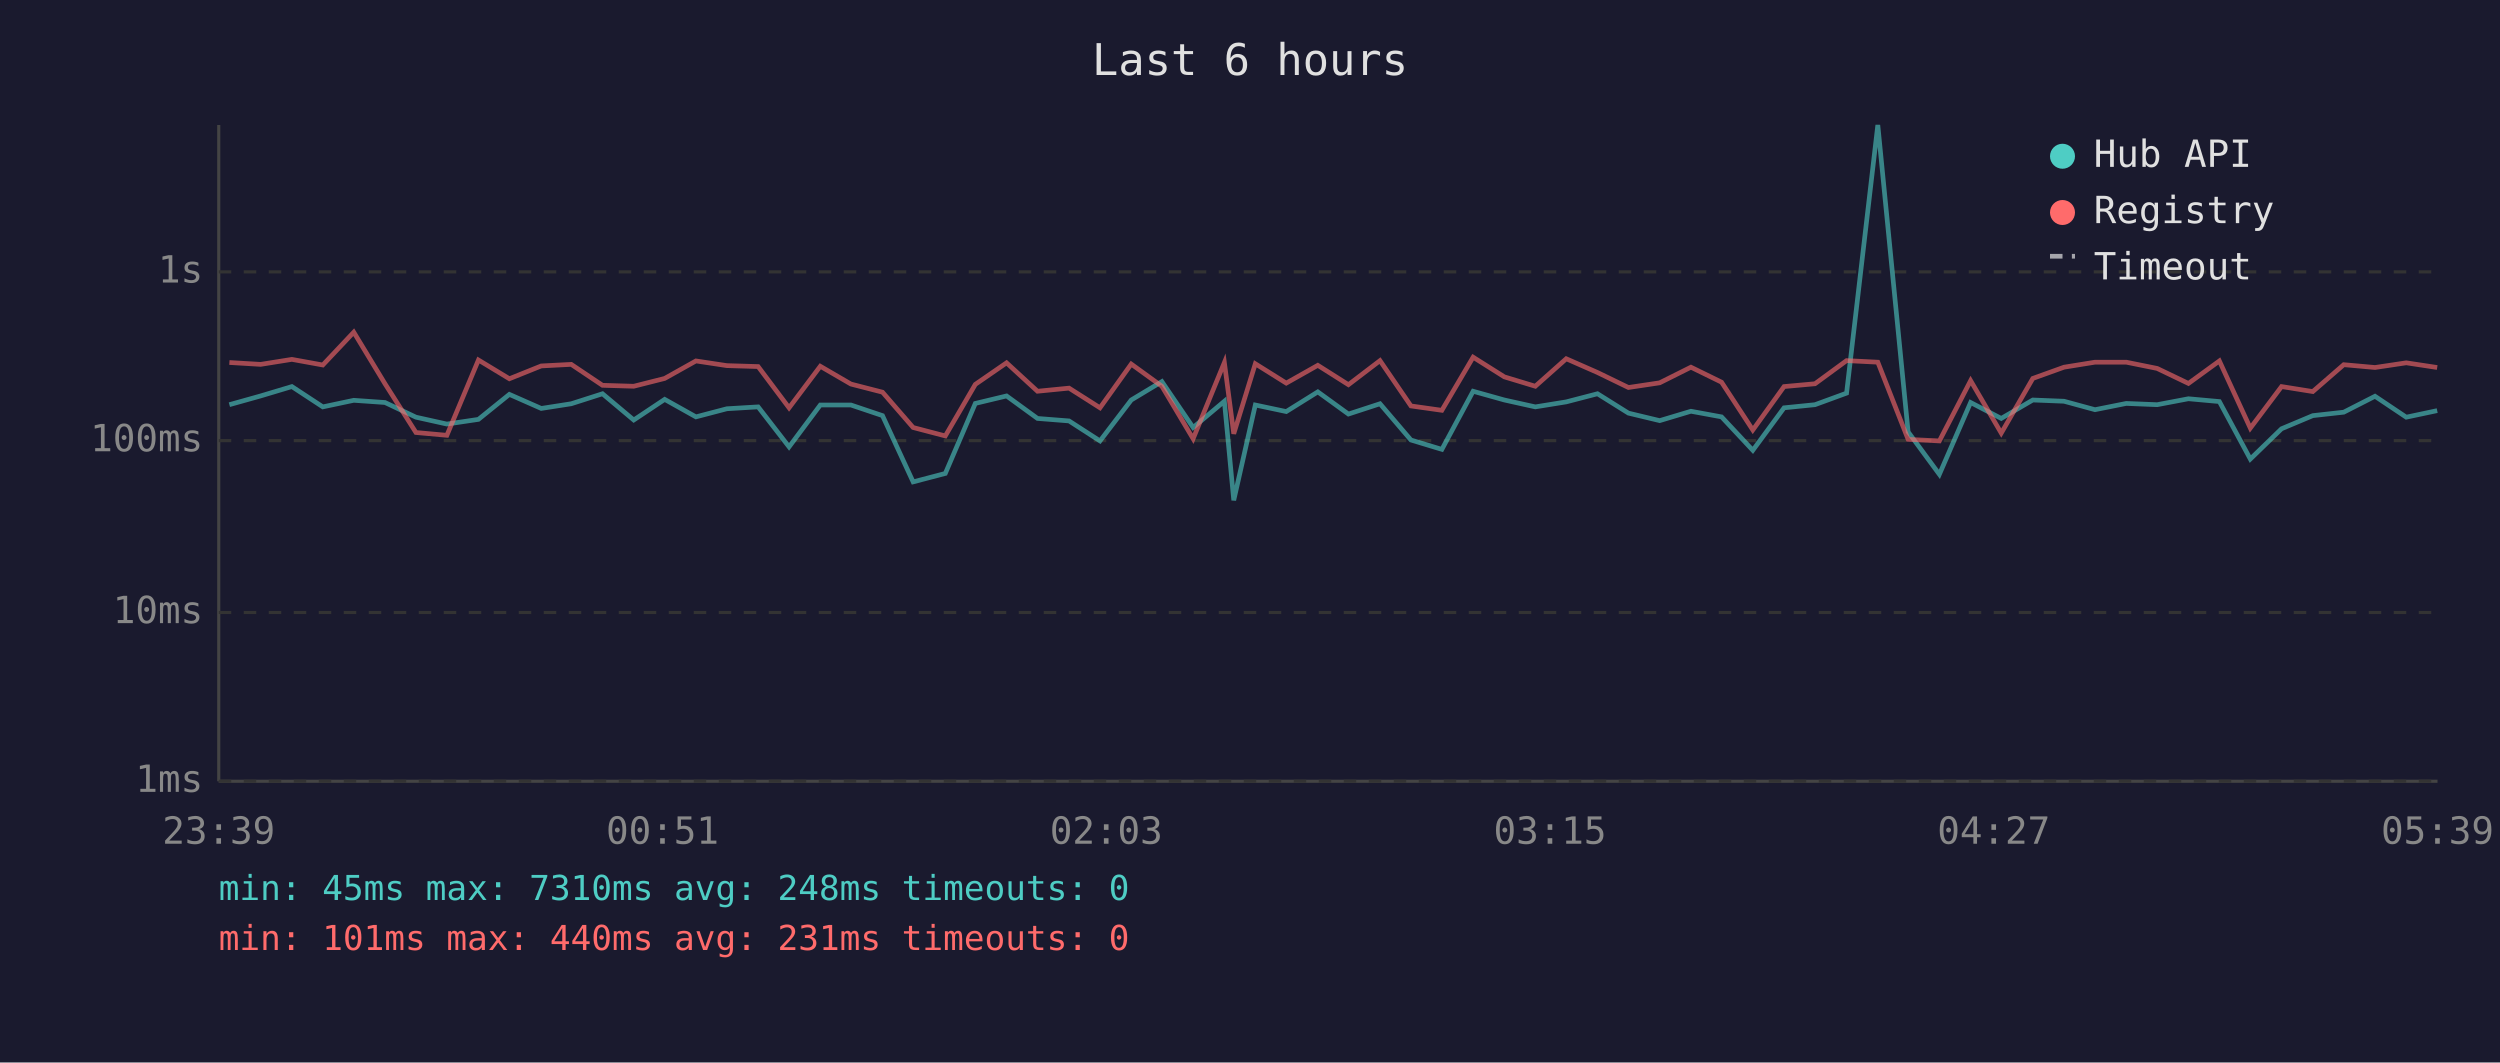
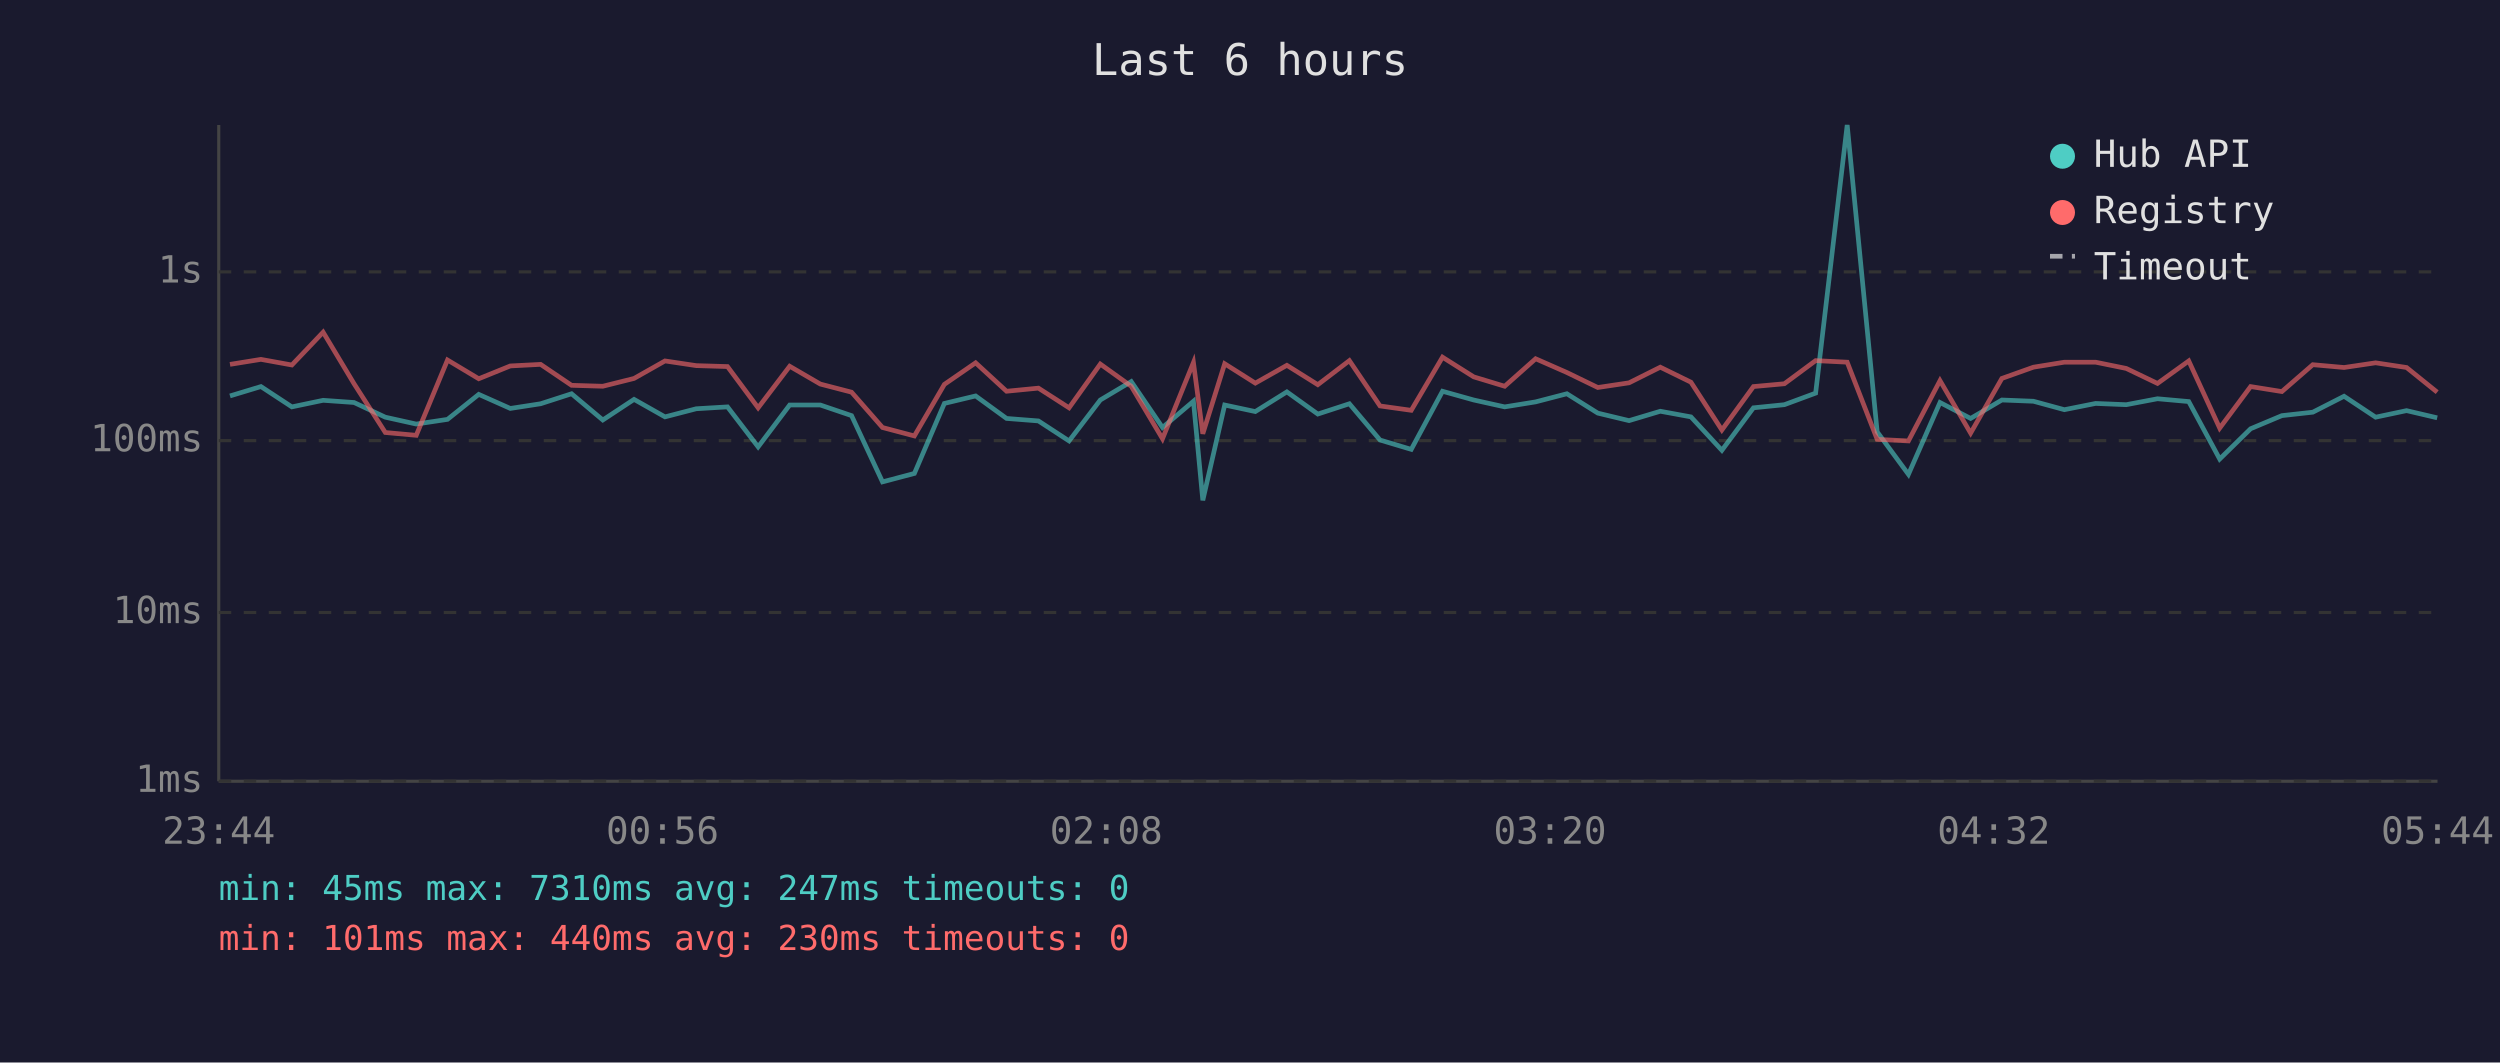
<svg xmlns="http://www.w3.org/2000/svg" viewBox="0 0 800 340" font-family="monospace" font-size="12">
  <rect width="800" height="340" fill="#1a1a2e" />
  <text x="400" y="24" fill="#e0e0e0" font-size="14" text-anchor="middle">Last 6 hours</text>
  <line x1="70" y1="40" x2="70" y2="250" stroke="#444" stroke-width="1" />
  <line x1="70" y1="250" x2="780" y2="250" stroke="#444" stroke-width="1" />
  <line x1="70" y1="250" x2="780" y2="250" stroke="#333" stroke-width="1" stroke-dasharray="4" />
  <text x="65" y="250" fill="#888" text-anchor="end" dominant-baseline="middle">1ms</text>
  <line x1="70" y1="196" x2="780" y2="196" stroke="#333" stroke-width="1" stroke-dasharray="4" />
  <text x="65" y="196" fill="#888" text-anchor="end" dominant-baseline="middle">10ms</text>
  <line x1="70" y1="141" x2="780" y2="141" stroke="#333" stroke-width="1" stroke-dasharray="4" />
  <text x="65" y="141" fill="#888" text-anchor="end" dominant-baseline="middle">100ms</text>
  <line x1="70" y1="87" x2="780" y2="87" stroke="#333" stroke-width="1" stroke-dasharray="4" />
  <text x="65" y="87" fill="#888" text-anchor="end" dominant-baseline="middle">1s</text>
-   <text x="70" y="270" fill="#888" text-anchor="middle">23:39</text>
-   <text x="212" y="270" fill="#888" text-anchor="middle">00:51</text>
-   <text x="354" y="270" fill="#888" text-anchor="middle">02:03</text>
-   <text x="496" y="270" fill="#888" text-anchor="middle">03:15</text>
-   <text x="638" y="270" fill="#888" text-anchor="middle">04:27</text>
-   <text x="780" y="270" fill="#888" text-anchor="middle">05:39</text>
-   <polyline points="73.4,129.5 83.4,126.7 93.4,123.7 103.3,130.2 113.2,128.1 123.2,128.8 133.1,133.5 143.0,135.7 153.1,134.2 163.0,126.2 173.2,130.7 182.8,129.2 192.8,126.0 202.8,134.4 212.7,127.8 222.7,133.4 232.6,130.8 242.6,130.2 252.5,143.0 262.5,129.6 272.3,129.6 282.4,133.0 292.2,154.2 302.5,151.5 312.1,129.1 322.1,126.7 332.0,133.9 342.1,134.7 352.0,141.1 362.0,128.0 371.8,122.1 381.8,136.8 391.8,128.4 394.8,160.1 401.7,129.6 411.6,131.7 421.7,125.4 431.5,132.5 441.6,129.2 451.5,140.8 461.4,143.8 471.4,125.2 481.4,128.0 491.3,130.2 501.2,128.6 511.2,126.0 521.1,132.2 531.1,134.6 541.1,131.6 550.9,133.4 560.9,144.1 570.9,130.5 580.8,129.5 590.9,125.8 600.9,40.0 610.6,138.2 620.6,151.8 630.6,128.8 640.4,133.9 650.5,128.0 660.5,128.4 670.4,131.1 680.4,129.1 690.3,129.5 700.3,127.6 710.2,128.5 720.1,146.9 730.1,137.2 740.1,133.0 750.0,131.9 760.0,126.8 770.0,133.5 779.9,131.4" fill="none" stroke="#4ecdc4" stroke-width="1.5" opacity="0.6" />
-   <polyline points="73.4,116.0 83.4,116.6 93.4,115.0 103.3,116.8 113.2,106.3 123.2,122.8 133.1,138.4 143.0,139.3 153.1,115.2 163.0,121.2 173.2,117.1 182.8,116.6 192.8,123.3 202.8,123.6 212.7,121.1 222.7,115.5 232.6,117.0 242.6,117.3 252.5,130.5 262.5,117.2 272.3,122.9 282.4,125.5 292.2,136.8 302.5,139.5 312.1,123.0 322.1,116.1 332.0,125.2 342.1,124.2 352.0,130.5 362.0,116.5 371.8,123.6 381.8,140.4 391.8,116.0 394.8,138.8 401.7,116.4 411.6,122.6 421.7,116.9 431.5,123.1 441.6,115.4 451.5,129.9 461.4,131.3 471.4,114.3 481.4,120.6 491.3,123.6 501.2,114.8 511.2,119.2 521.1,124.0 531.1,122.5 541.1,117.5 550.9,122.3 560.9,137.6 570.9,123.7 580.8,122.8 590.9,115.4 600.9,115.9 610.6,140.6 620.6,141.1 630.6,121.8 640.4,138.6 650.5,121.1 660.5,117.5 670.4,115.9 680.4,115.9 690.3,117.9 700.3,122.7 710.2,115.5 720.1,137.0 730.1,123.7 740.1,125.3 750.0,116.7 760.0,117.6 770.0,116.1 779.9,117.6" fill="none" stroke="#ff6b6b" stroke-width="1.5" opacity="0.6" />
+   <text x="70" y="270" fill="#888" text-anchor="middle">23:44</text>
+   <text x="212" y="270" fill="#888" text-anchor="middle">00:56</text>
+   <text x="354" y="270" fill="#888" text-anchor="middle">02:08</text>
+   <text x="496" y="270" fill="#888" text-anchor="middle">03:20</text>
+   <text x="638" y="270" fill="#888" text-anchor="middle">04:32</text>
+   <text x="780" y="270" fill="#888" text-anchor="middle">05:44</text>
+   <polyline points="73.6,126.7 83.5,123.7 93.4,130.2 103.4,128.1 113.3,128.8 123.3,133.5 133.2,135.7 143.2,134.2 153.2,126.2 163.3,130.7 173.0,129.2 182.9,126.0 192.9,134.4 202.9,127.8 212.8,133.4 222.8,130.8 232.8,130.2 242.6,143.0 252.7,129.6 262.5,129.6 272.5,133.0 282.4,154.2 292.6,151.5 302.2,129.1 312.2,126.7 322.1,133.9 332.3,134.7 342.1,141.1 352.1,128.0 362.0,122.1 372.0,136.8 381.9,128.4 384.9,160.1 391.9,129.6 401.7,131.7 411.8,125.4 421.7,132.5 431.8,129.2 441.6,140.8 451.6,143.8 461.6,125.2 471.6,128.0 481.5,130.2 491.4,128.6 501.4,126.0 511.3,132.2 521.3,134.6 531.3,131.6 541.1,133.4 551.0,144.1 561.1,130.5 571.0,129.5 581.0,125.8 591.1,40.0 600.7,138.2 610.7,151.8 620.8,128.8 630.6,133.9 640.6,128.0 650.7,128.4 660.6,131.1 670.6,129.1 680.4,129.5 690.4,127.6 700.4,128.5 710.3,146.9 720.2,137.2 730.2,133.0 740.1,131.9 750.1,126.8 760.2,133.5 770.1,131.4 779.9,133.7" fill="none" stroke="#4ecdc4" stroke-width="1.5" opacity="0.6" />
+   <polyline points="73.6,116.6 83.5,115.0 93.4,116.8 103.4,106.3 113.3,122.8 123.3,138.4 133.2,139.3 143.2,115.2 153.2,121.2 163.3,117.1 173.0,116.6 182.9,123.3 192.9,123.6 202.9,121.1 212.8,115.5 222.8,117.0 232.8,117.3 242.6,130.5 252.7,117.2 262.5,122.9 272.5,125.5 282.4,136.8 292.6,139.5 302.2,123.0 312.2,116.1 322.1,125.2 332.3,124.2 342.1,130.5 352.1,116.5 362.0,123.6 372.0,140.4 381.9,116.0 384.9,138.8 391.9,116.4 401.7,122.6 411.8,116.9 421.7,123.1 431.8,115.4 441.6,129.9 451.6,131.3 461.6,114.3 471.6,120.6 481.5,123.6 491.4,114.8 501.4,119.2 511.3,124.0 521.3,122.5 531.3,117.5 541.1,122.3 551.0,137.6 561.1,123.7 571.0,122.8 581.0,115.4 591.1,115.9 600.7,140.6 610.7,141.1 620.8,121.8 630.6,138.6 640.6,121.1 650.7,117.5 660.6,115.9 670.6,115.9 680.4,117.9 690.4,122.7 700.4,115.5 710.3,137.0 720.2,123.7 730.2,125.3 740.1,116.7 750.1,117.6 760.2,116.1 770.1,117.6 779.9,125.5" fill="none" stroke="#ff6b6b" stroke-width="1.5" opacity="0.6" />
  <circle cx="660" cy="50" r="4" fill="#4ecdc4" />
  <text x="670" y="50" fill="#e0e0e0" dominant-baseline="middle">Hub API</text>
  <circle cx="660" cy="68" r="4" fill="#ff6b6b" />
  <text x="670" y="68" fill="#e0e0e0" dominant-baseline="middle">Registry</text>
  <line x1="656" y1="82" x2="664" y2="82" stroke="#e0e0e0" stroke-width="1.5" stroke-dasharray="4,3" opacity="0.7" />
  <text x="670" y="86" fill="#e0e0e0" dominant-baseline="middle">Timeout</text>
-   <text x="70" y="288" fill="#4ecdc4" font-size="11">min: 45ms  max: 7310ms  avg: 248ms  timeouts: 0</text>
-   <text x="70" y="304" fill="#ff6b6b" font-size="11">min: 101ms  max: 440ms  avg: 231ms  timeouts: 0</text>
+   <text x="70" y="288" fill="#4ecdc4" font-size="11">min: 45ms  max: 7310ms  avg: 247ms  timeouts: 0</text>
+   <text x="70" y="304" fill="#ff6b6b" font-size="11">min: 101ms  max: 440ms  avg: 230ms  timeouts: 0</text>
</svg>
